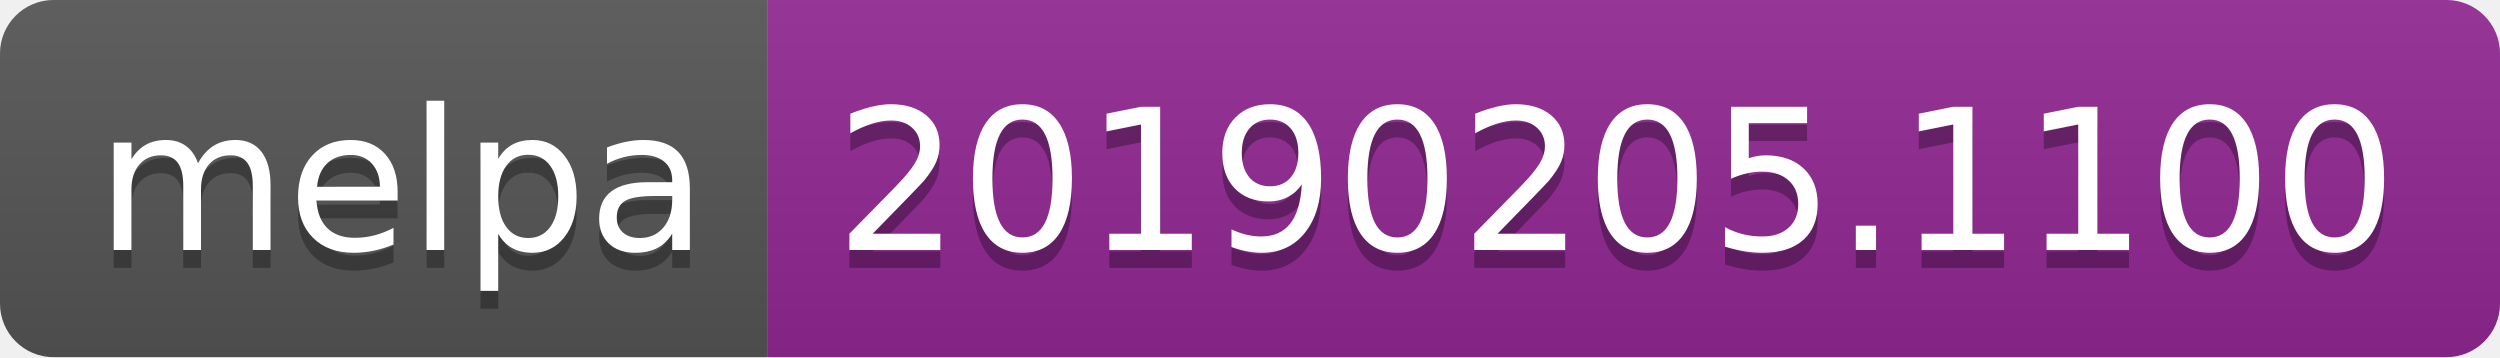
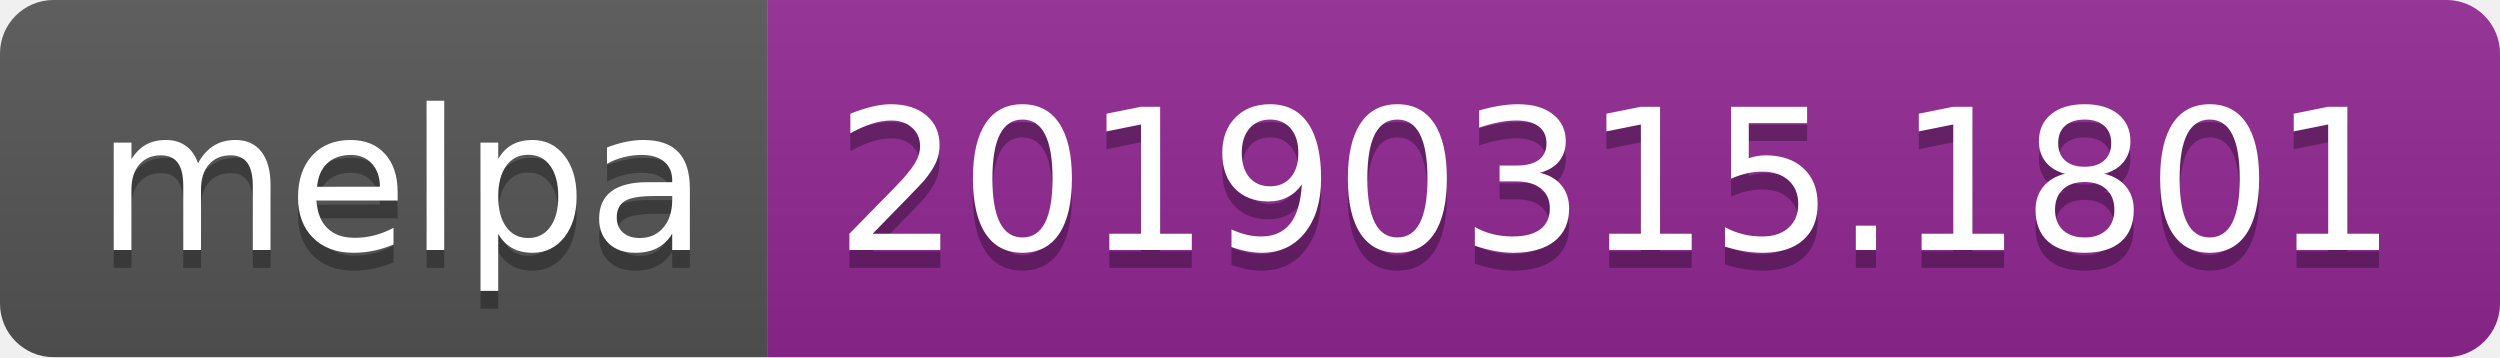
<svg xmlns="http://www.w3.org/2000/svg" width="140" height="20">
  <linearGradient id="b" x2="0" y2="100%">
    <stop offset="0" stop-color="#bbb" stop-opacity=".1" />
    <stop offset="1" stop-opacity=".1" />
  </linearGradient>
  <clipPath id="a">
    <rect width="140" height="20" rx="3" fill="#fff" />
  </clipPath>
  <g clip-path="url(#a)">
    <path fill="#555" d="M0 0h43v20H0z" />
    <path fill="#922793" d="M43 0h97v20H43z" />
    <path fill="url(#b)" d="M0 0h140v20H0z" />
  </g>
  <g fill="#fff" text-anchor="middle" font-family="DejaVu Sans,Verdana,Geneva,sans-serif" font-size="110">
    <text x="225" y="150" fill="#010101" fill-opacity=".3" transform="scale(.1)" textLength="330">melpa</text>
    <text x="225" y="140" transform="scale(.1)" textLength="330">melpa</text>
-     <text x="905" y="150" fill="#010101" fill-opacity=".3" transform="scale(.1)" textLength="870">20190205.1100</text>
-     <text x="905" y="140" transform="scale(.1)" textLength="870">20190205.1100</text>
+     <text x="905" y="150" fill="#010101" fill-opacity=".3" transform="scale(.1)" textLength="870">20190315.1801</text>
+     <text x="905" y="140" transform="scale(.1)" textLength="870">20190315.1801</text>
  </g>
</svg>
